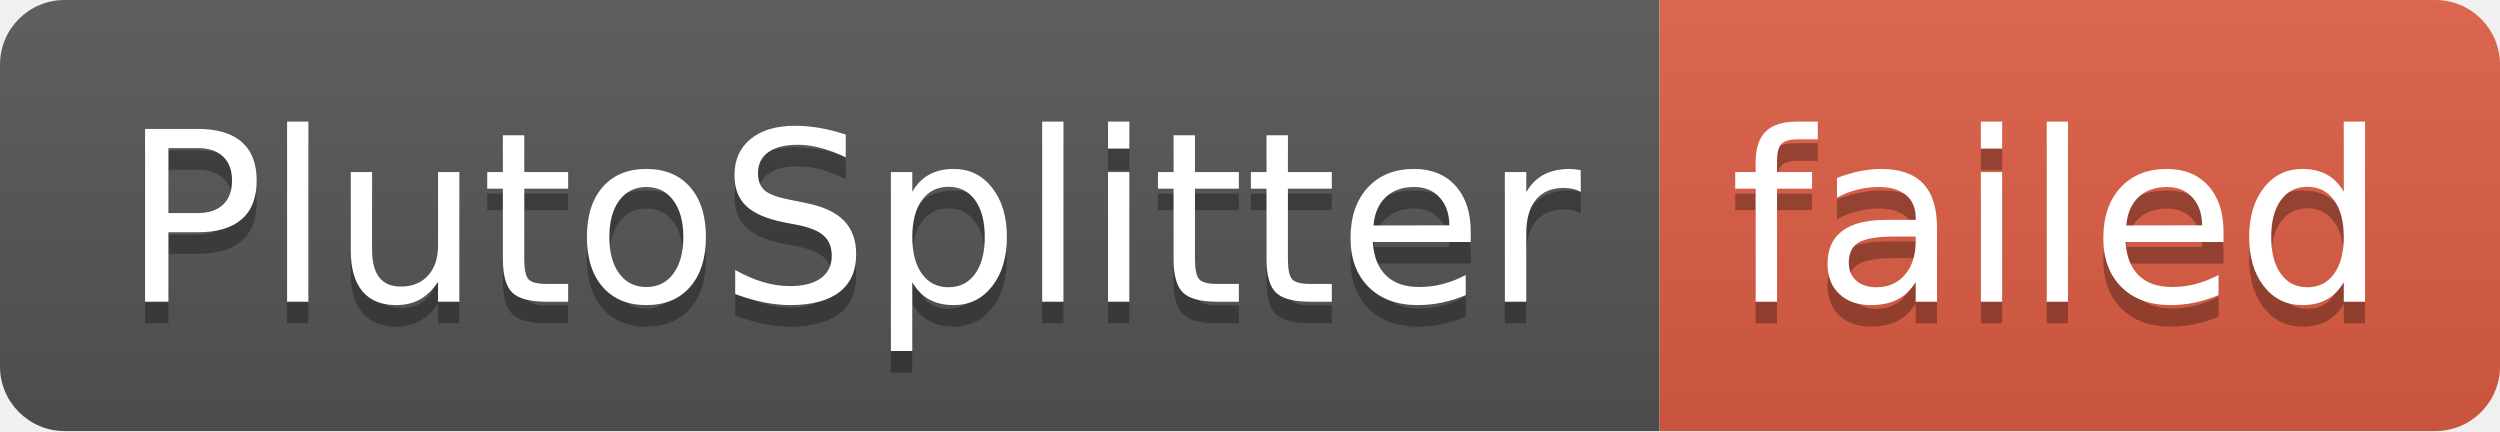
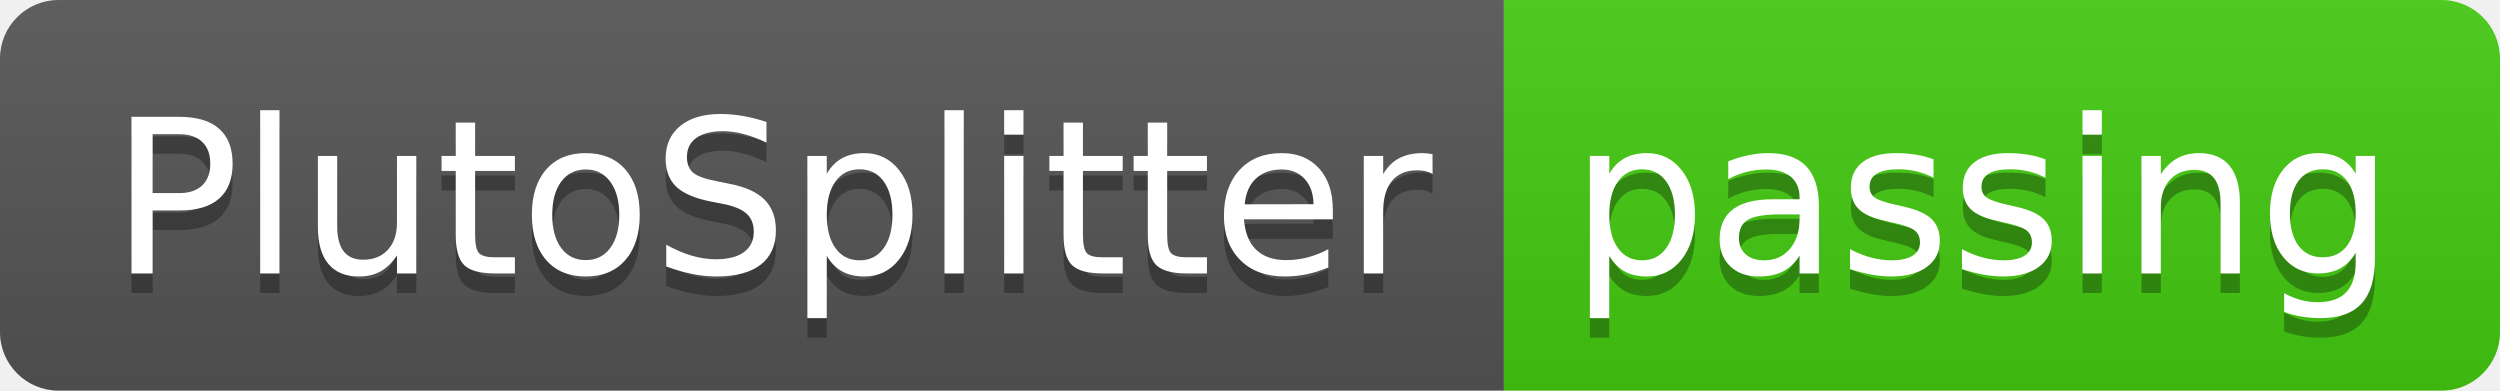
- <svg xmlns="http://www.w3.org/2000/svg" width="116" height="20" role="img" aria-label="PlutoSplitter: failed">
+ <svg xmlns="http://www.w3.org/2000/svg" width="128" height="20" role="img" aria-label="PlutoSplitter: passing">
  <linearGradient id="s" x2="0" y2="100%">
    <stop offset="0" stop-color="#bbb" stop-opacity=".1" />
    <stop offset="1" stop-opacity=".1" />
  </linearGradient>
  <clipPath id="r">
-     <rect width="116" height="20" rx="3" fill="#fff" />
+     <rect width="128" height="20" rx="3" fill="#fff" />
  </clipPath>
  <g clip-path="url(#r)">
    <rect width="77" height="20" fill="#555" />
-     <rect x="77" width="39" height="20" fill="#e05d44" />
-     <rect width="116" height="20" fill="url(#s)" />
+     <rect x="77" width="51" height="20" fill="#4c1" />
+     <rect width="128" height="20" fill="url(#s)" />
  </g>
  <g fill="#fff" text-anchor="middle" font-family="Verdana,Geneva,DejaVu Sans,sans-serif" text-rendering="geometricPrecision" font-size="110">
    <text aria-hidden="true" x="395" y="150" fill="#010101" fill-opacity=".3" transform="scale(.1)" textLength="670">PlutoSplitter</text>
    <text x="395" y="140" transform="scale(.1)" fill="#fff" textLength="670">PlutoSplitter</text>
-     <text aria-hidden="true" x="955" y="150" fill="#010101" fill-opacity=".3" transform="scale(.1)" textLength="290">failed</text>
-     <text x="955" y="140" transform="scale(.1)" fill="#fff" textLength="290">failed</text>
+     <text aria-hidden="true" x="1015" y="150" fill="#010101" fill-opacity=".3" transform="scale(.1)" textLength="410">passing</text>
+     <text x="1015" y="140" transform="scale(.1)" fill="#fff" textLength="410">passing</text>
  </g>
</svg>
